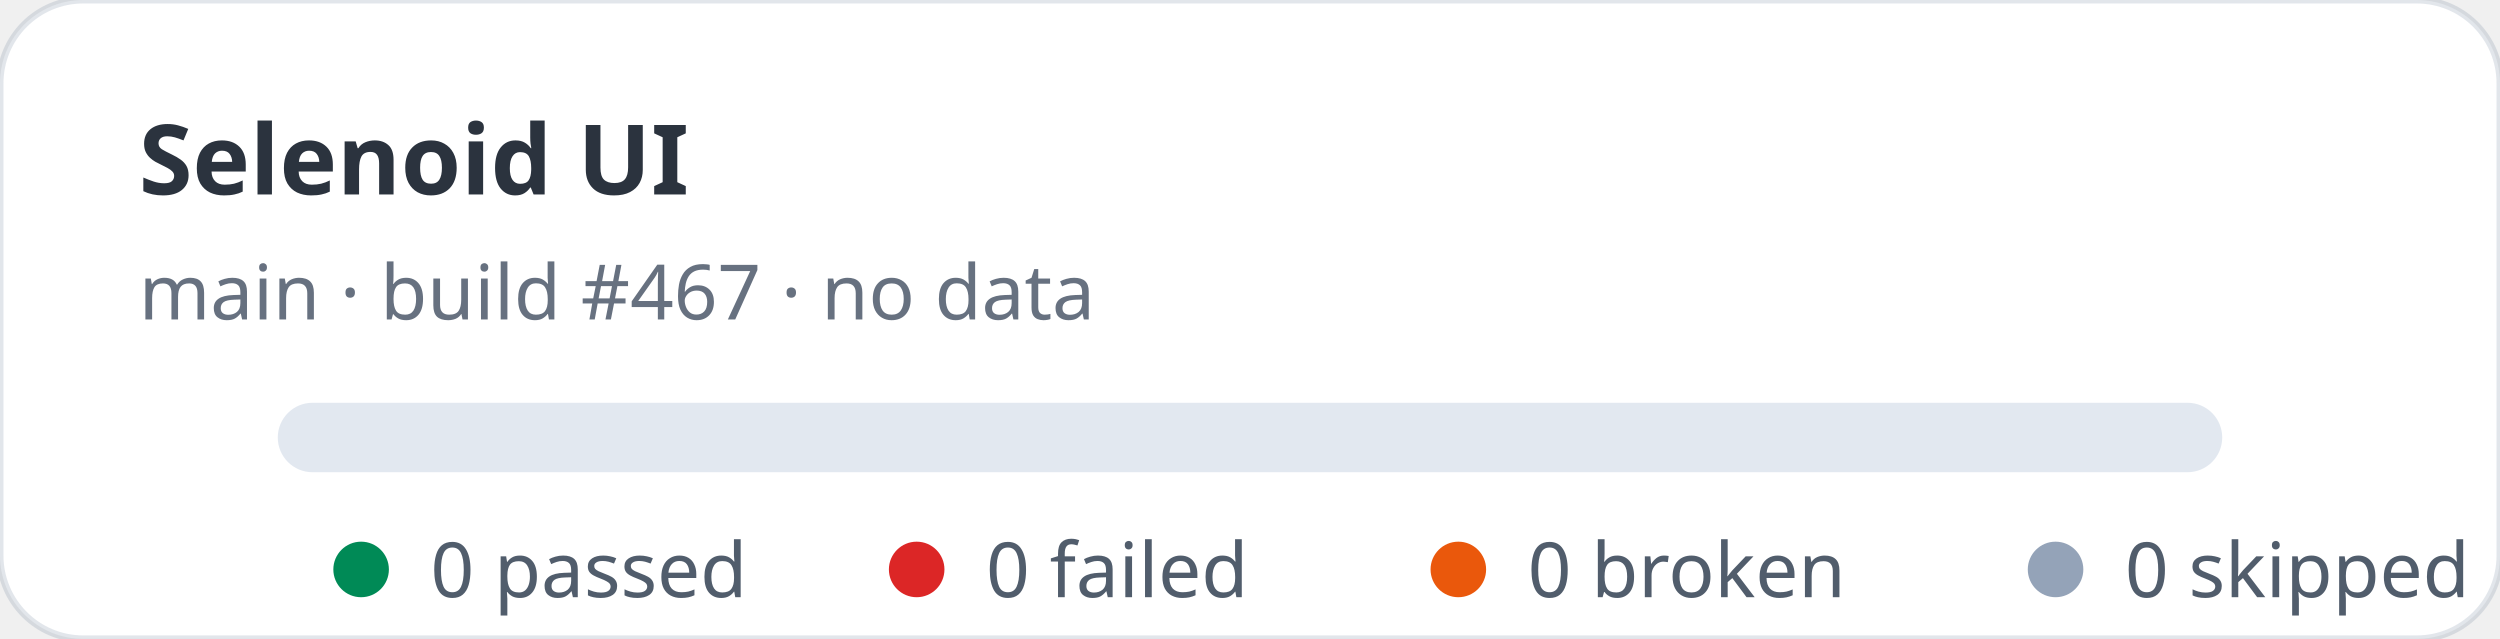
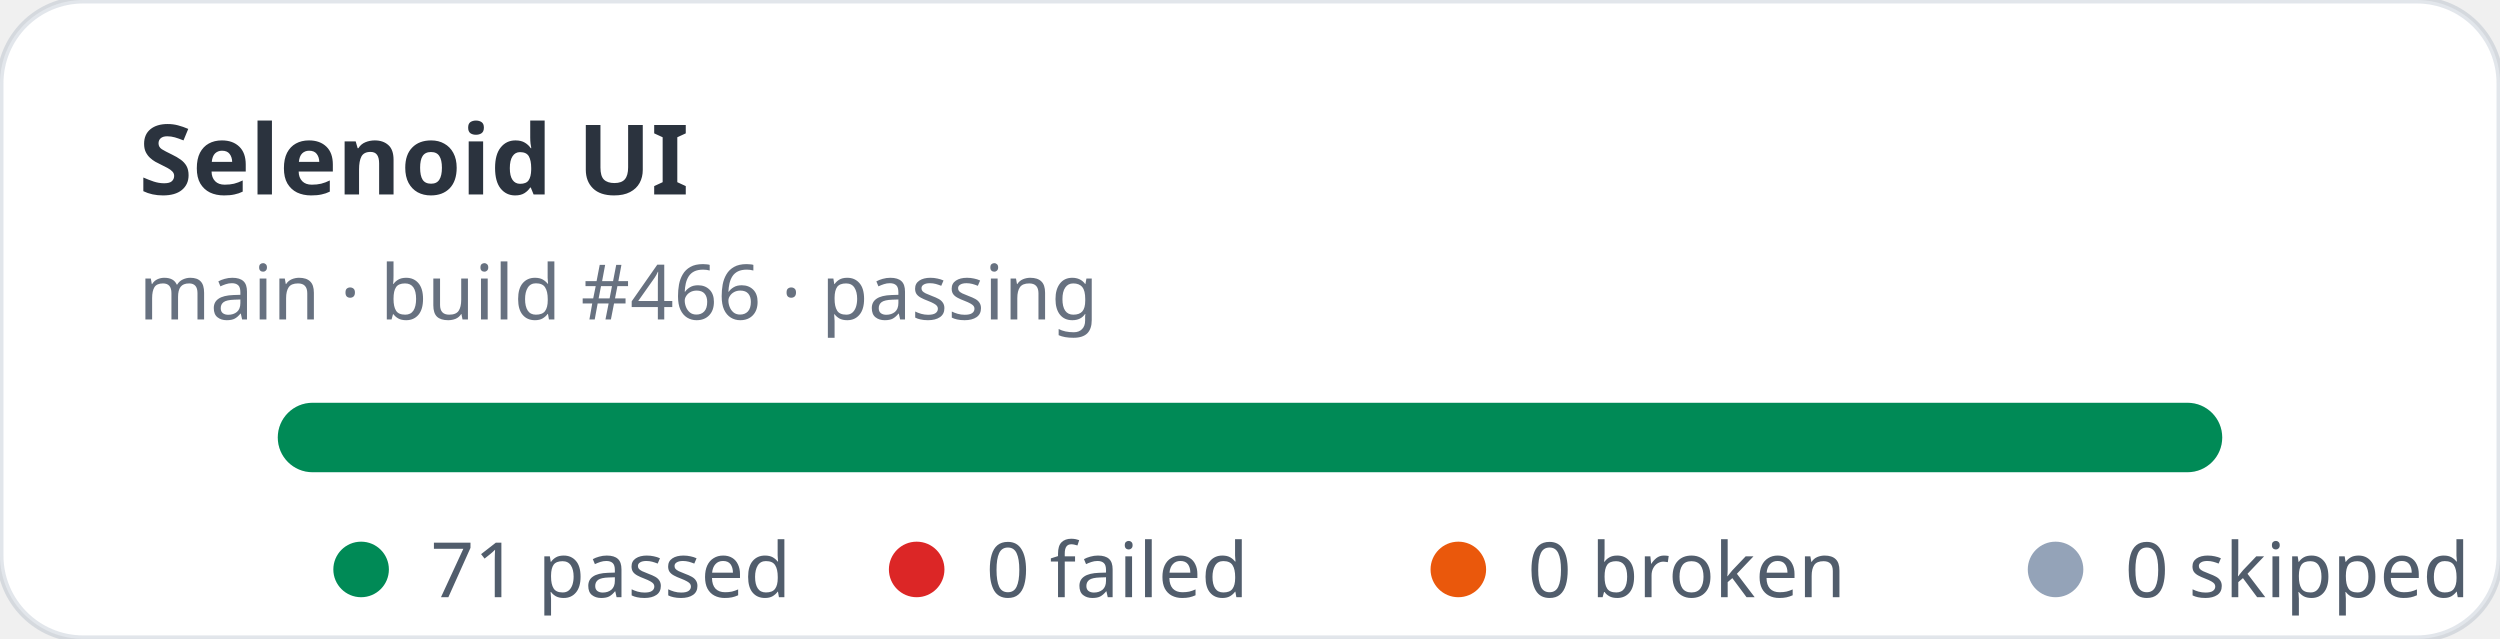
- <svg xmlns="http://www.w3.org/2000/svg" width="360" height="92" viewBox="0 0 360 92" role="img" aria-label="Selenoid UI stats: 0 passed, 0 failed">
+ <svg xmlns="http://www.w3.org/2000/svg" width="360" height="92" viewBox="0 0 360 92" role="img" aria-label="Selenoid UI stats: 71 passed, 0 failed">
  <rect width="360" height="92" rx="12" fill="#ffffff" stroke="rgba(11,48,86,0.12)" />
  <text x="20" y="28" fill="rgba(1,10,24,0.83)" font-family="ui-sans-serif,system-ui,sans-serif" font-size="14" font-weight="700">Selenoid UI</text>
-   <text x="20" y="46" fill="rgba(2,19,44,0.6)" font-family="ui-sans-serif,system-ui,sans-serif" font-size="11">main · build #467 · no data</text>
+   <text x="20" y="46" fill="rgba(2,19,44,0.6)" font-family="ui-sans-serif,system-ui,sans-serif" font-size="11">main · build #466 · passing</text>
  <rect x="40" y="58" width="280" height="10" rx="5" fill="#e2e8f0" />
+   <rect x="40" y="58" width="280" height="10" rx="5" fill="#008a56" />
  <g font-family="ui-sans-serif,system-ui,sans-serif" font-size="11" fill="rgba(1,18,40,0.68)">
    <circle cx="52" cy="82" r="4" fill="#008a56" />
-     <text x="62" y="86">0 passed</text>
+     <text x="62" y="86">71 passed</text>
    <circle cx="132" cy="82" r="4" fill="#dc2626" />
    <text x="142" y="86">0 failed</text>
    <circle cx="210" cy="82" r="4" fill="#ea580c" />
    <text x="220" y="86">0 broken</text>
    <circle cx="296" cy="82" r="4" fill="#94a3b8" />
    <text x="306" y="86">0 skipped</text>
  </g>
</svg>
